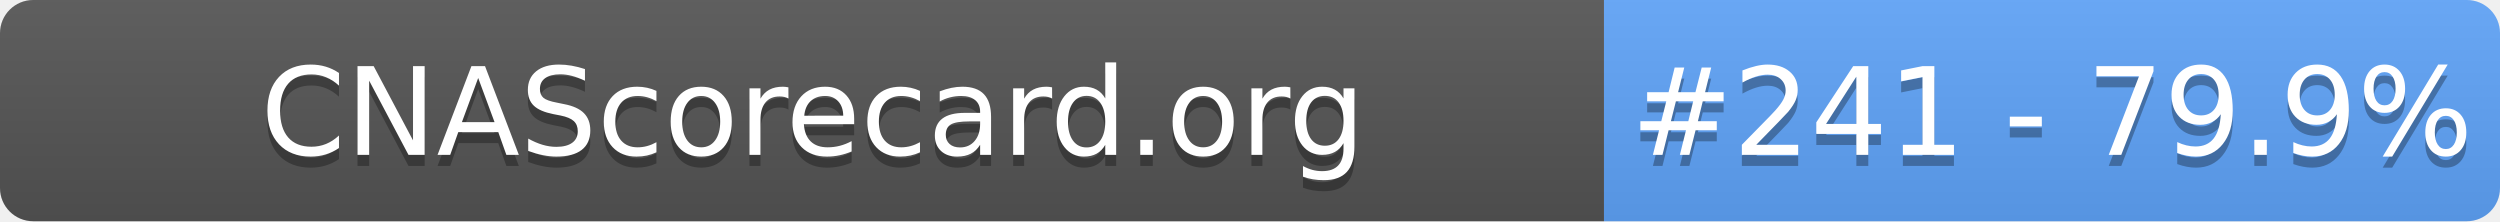
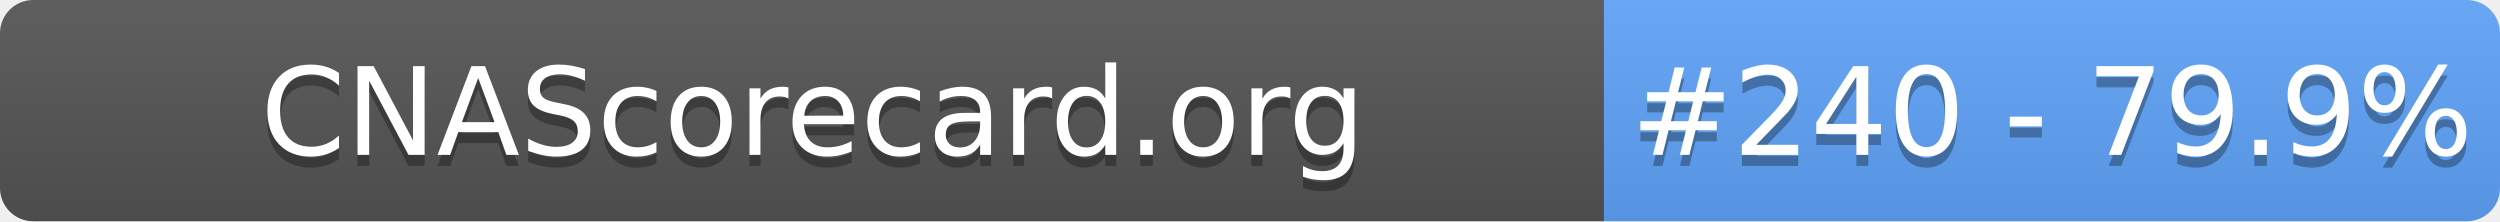
- <svg xmlns="http://www.w3.org/2000/svg" width="226" height="20" role="img" aria-label="CNAScorecard.org: #241 - 79.9%">
+ <svg xmlns="http://www.w3.org/2000/svg" width="226" height="20" role="img" aria-label="CNAScorecard.org: #240 - 79.9%">
  <linearGradient id="s" x2="0" y2="100%">
    <stop offset="0" stop-color="#bbb" stop-opacity=".1" />
    <stop offset="1" stop-opacity=".1" />
  </linearGradient>
  <clipPath id="r">
    <rect width="226" height="20" rx="3" fill="#fff" />
  </clipPath>
  <g clip-path="url(#r)">
    <rect width="145" height="20" fill="#555" />
    <rect x="145" width="81" height="20" fill="#60A5FA" />
    <rect width="226" height="20" fill="url(#s)" />
  </g>
  <g fill="#fff" text-anchor="middle" font-family="Verdana,Geneva,DejaVu Sans,sans-serif" text-rendering="geometricPrecision" font-size="110">
    <text aria-hidden="true" x="735" y="150" fill="#010101" fill-opacity=".3" transform="scale(.1)" textLength="1350">CNAScorecard.org</text>
    <text x="735" y="140" transform="scale(.1)" fill="#fff" textLength="1350">CNAScorecard.org</text>
-     <text aria-hidden="true" x="1855" y="150" fill="#010101" fill-opacity=".3" transform="scale(.1)" textLength="660">#241 - 79.9%</text>
-     <text x="1855" y="140" transform="scale(.1)" fill="#fff" textLength="660">#241 - 79.9%</text>
+     <text aria-hidden="true" x="1855" y="150" fill="#010101" fill-opacity=".3" transform="scale(.1)" textLength="660">#240 - 79.9%</text>
+     <text x="1855" y="140" transform="scale(.1)" fill="#fff" textLength="660">#240 - 79.9%</text>
  </g>
</svg>
